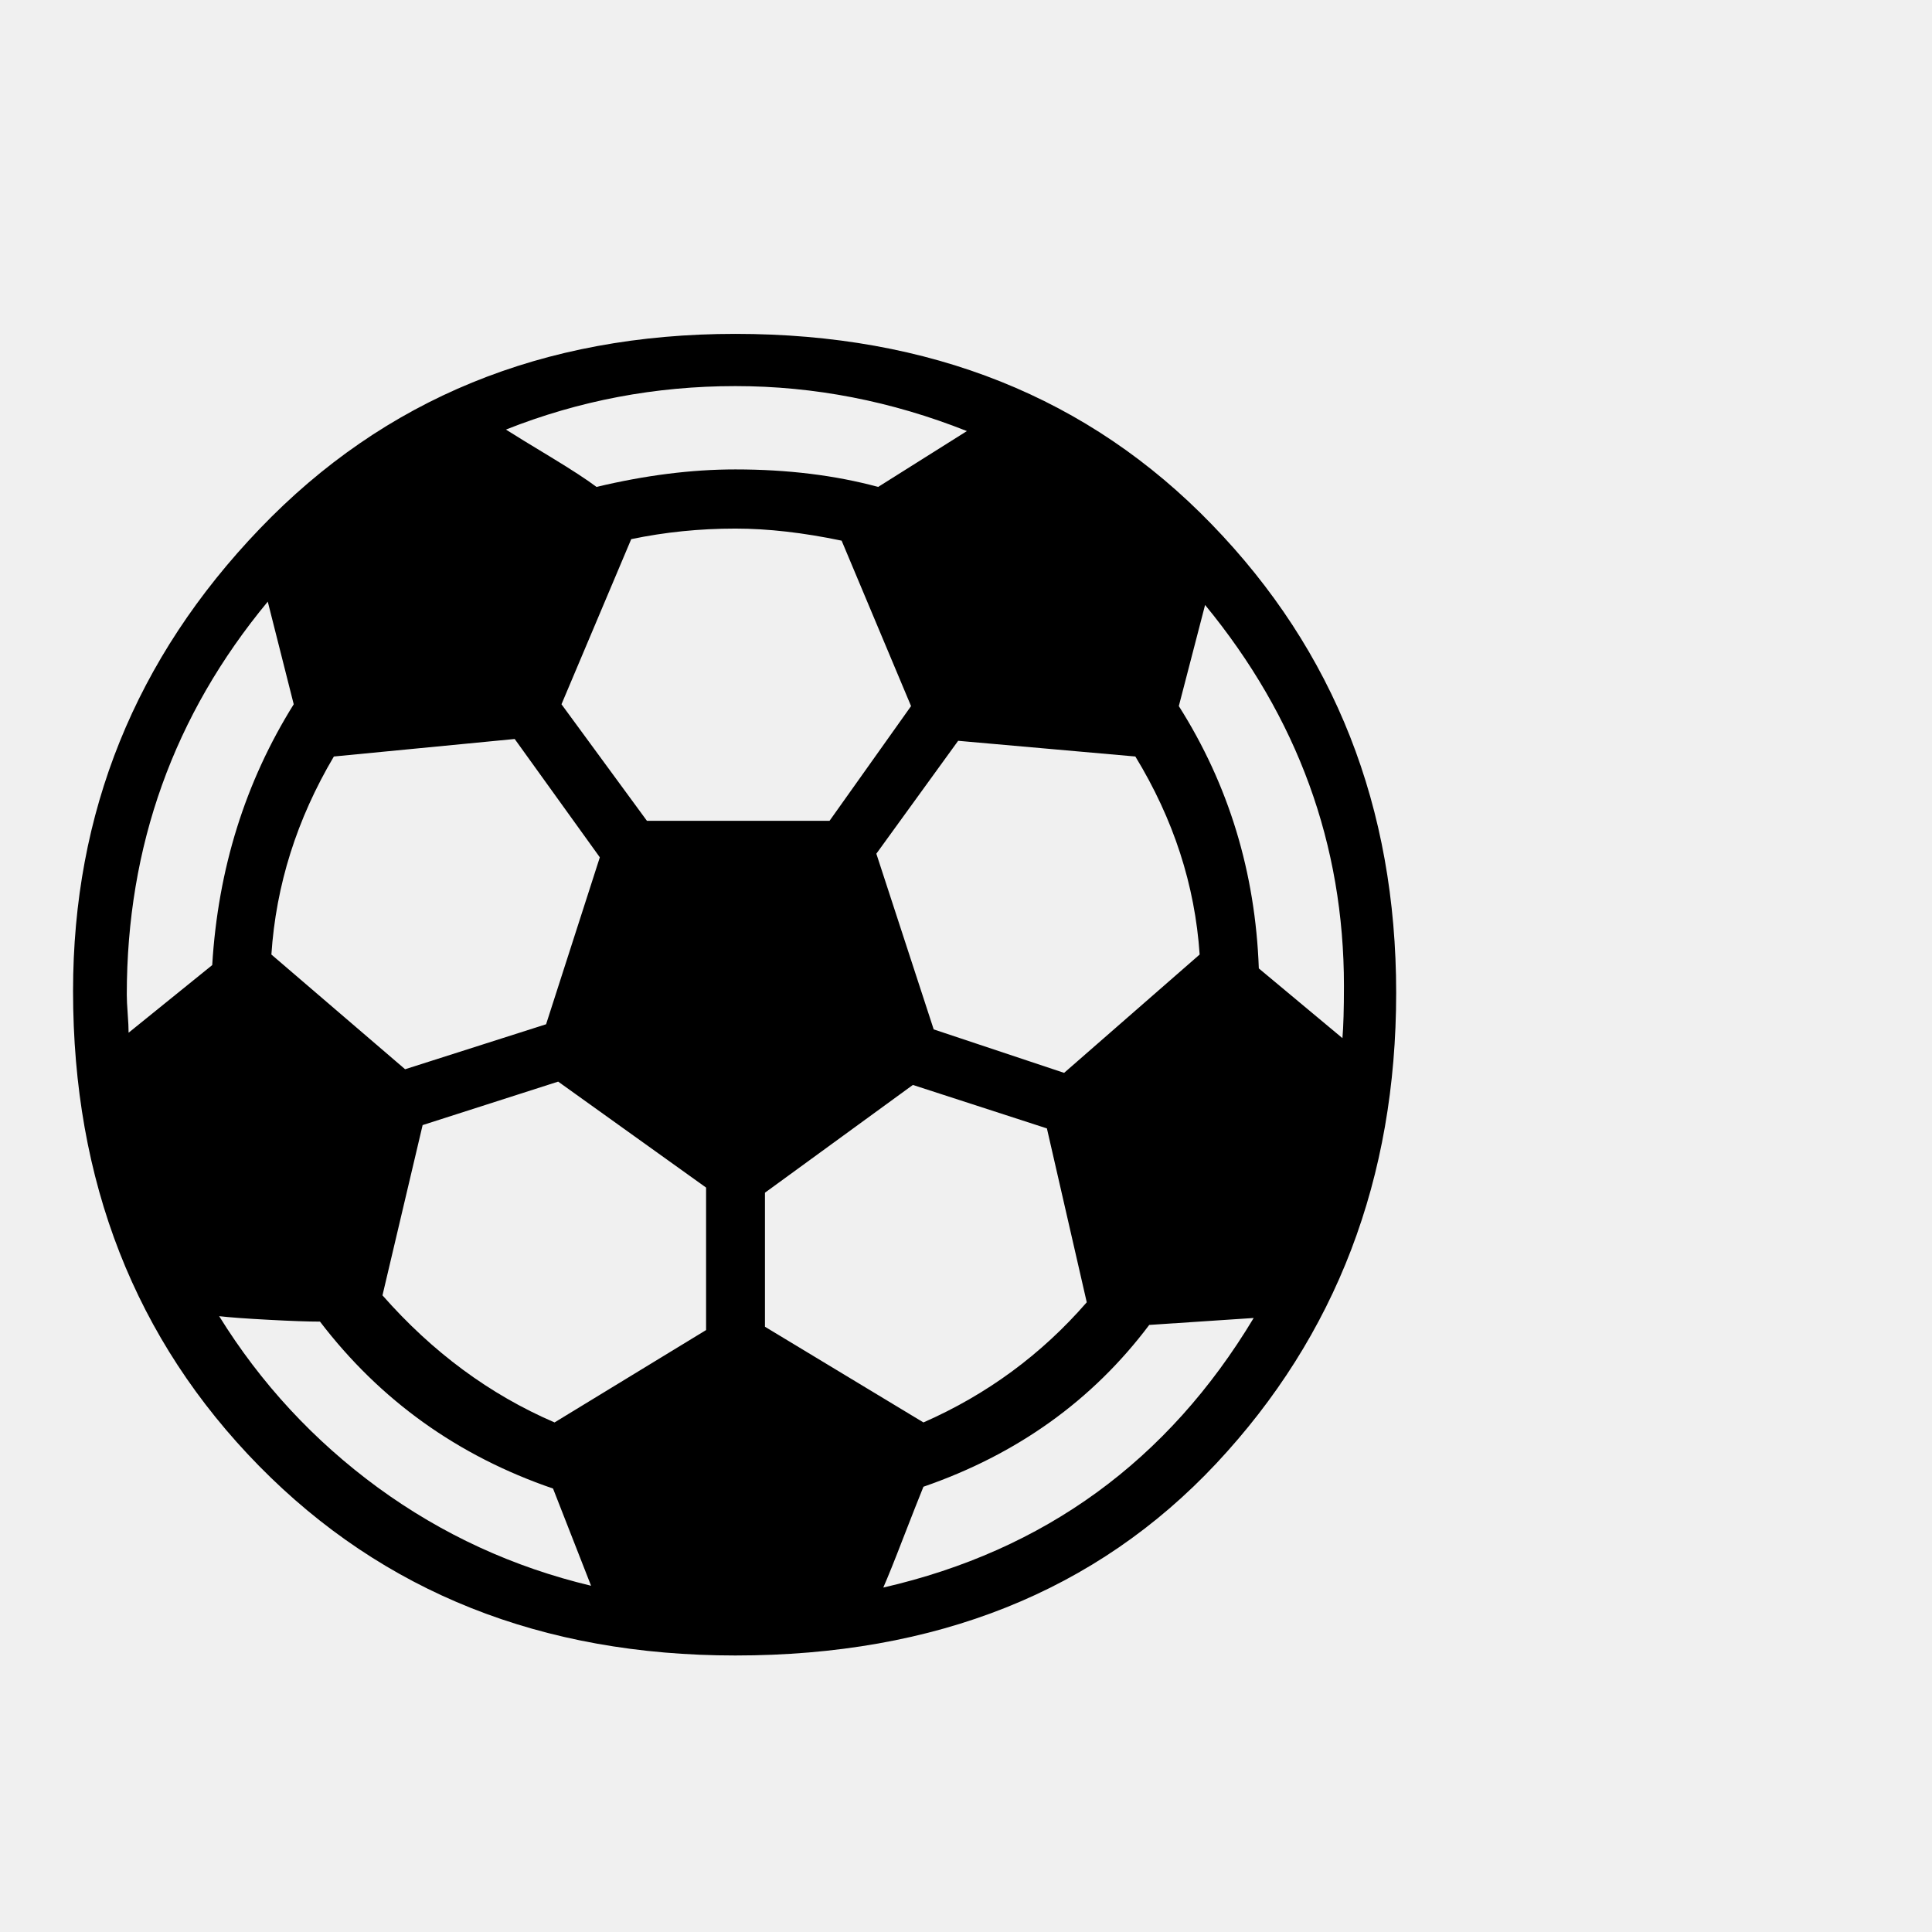
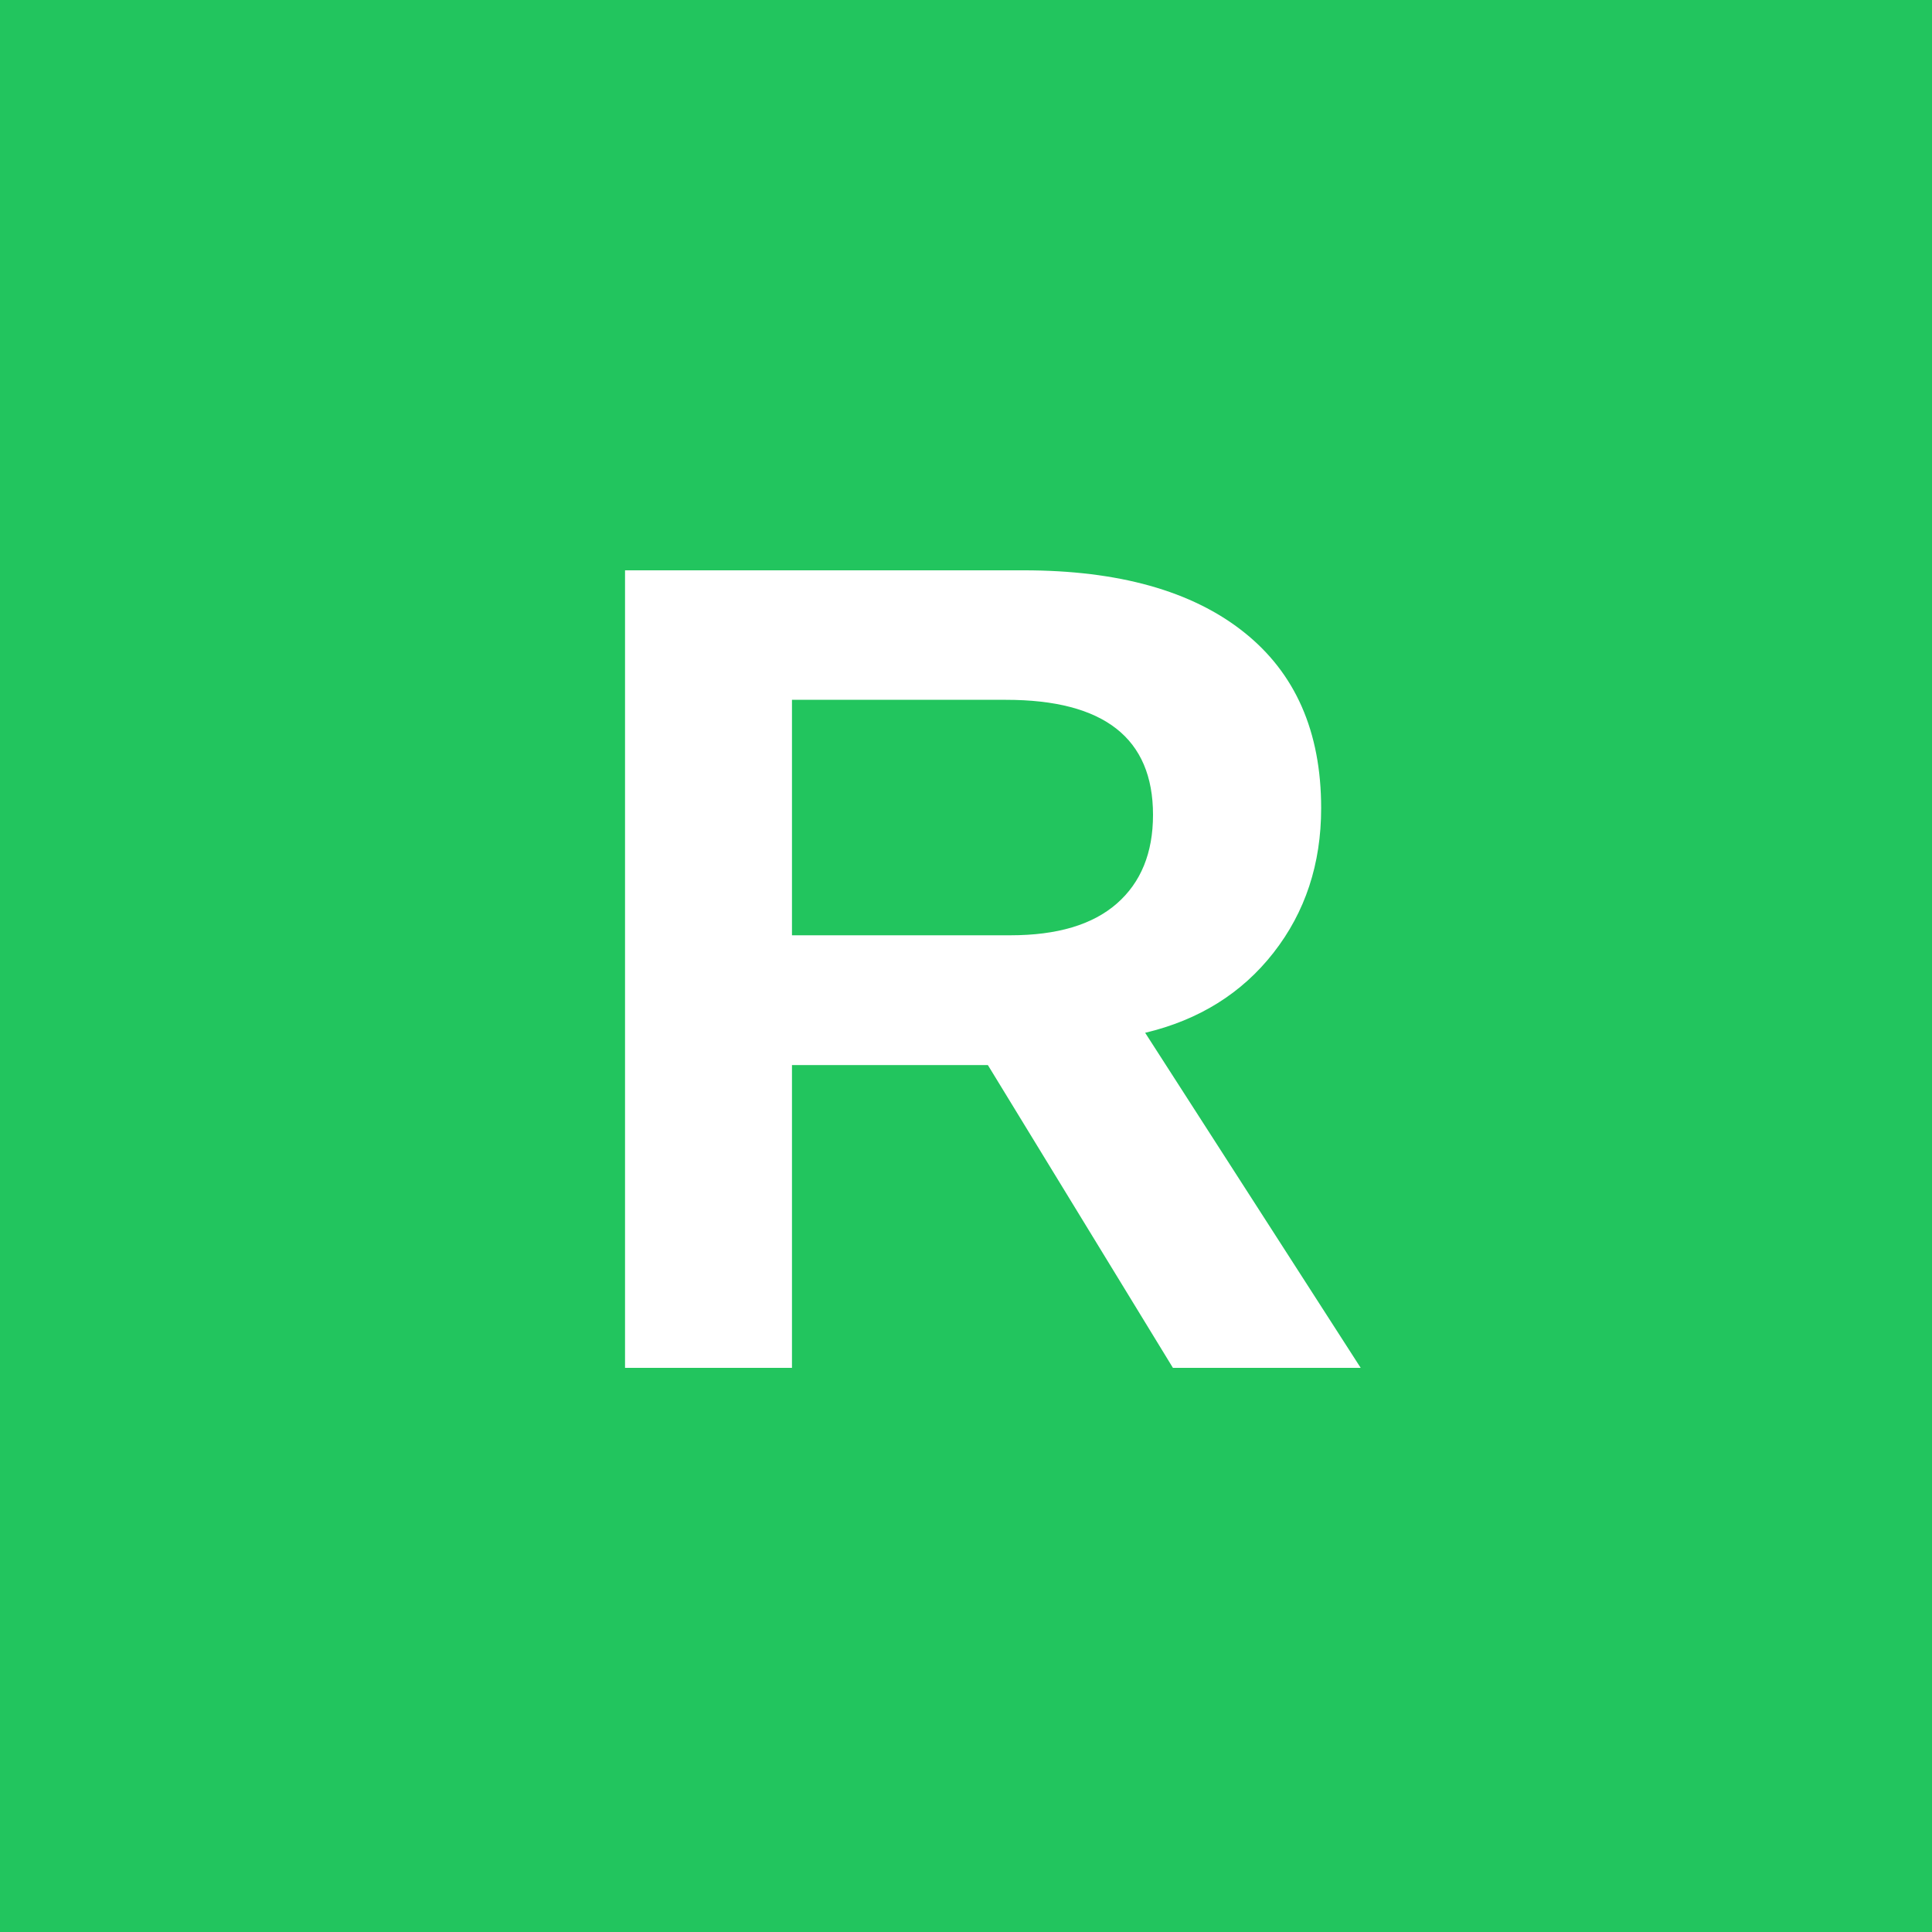
<svg xmlns="http://www.w3.org/2000/svg" viewBox="0 0 100 100">
-   <text y="0.9em" font-size="90">⚽</text>
+   <rect width="100" height="100" fill="#22c55e" />
+   <text x="50" y="50" font-size="60" font-weight="bold" fill="white" text-anchor="middle" dominant-baseline="central" font-family="Arial, sans-serif">R</text>
</svg>
